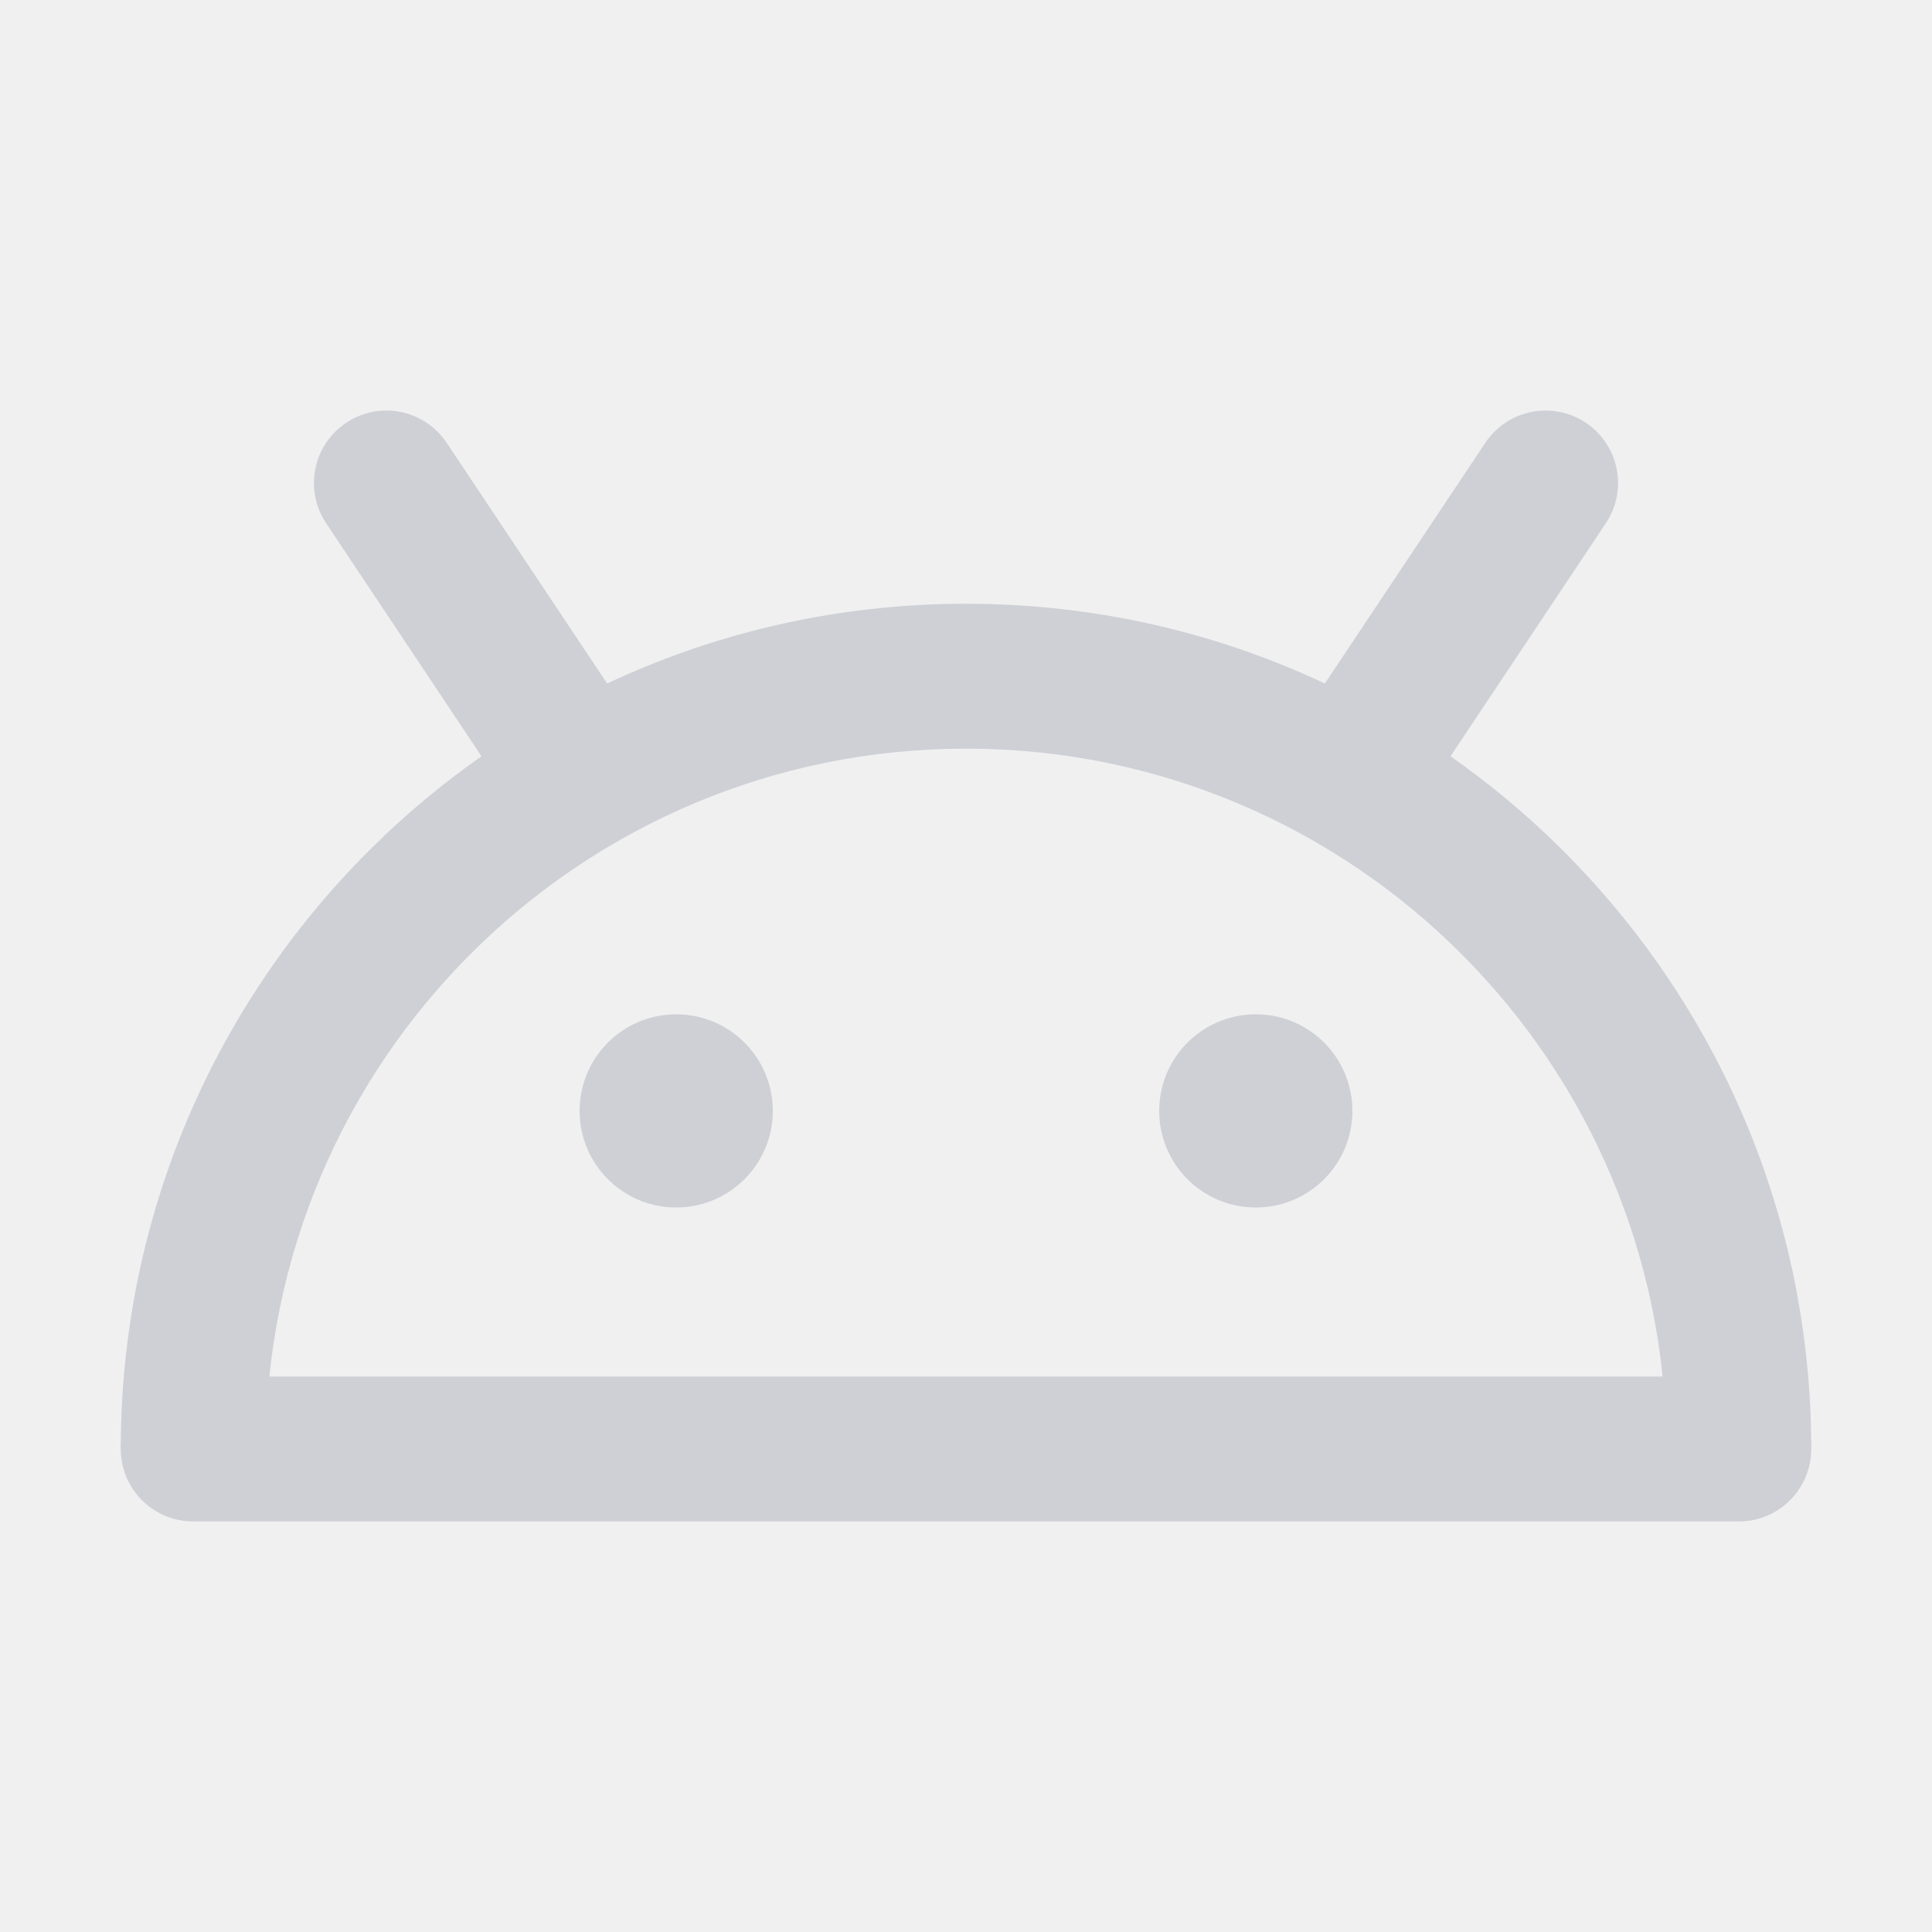
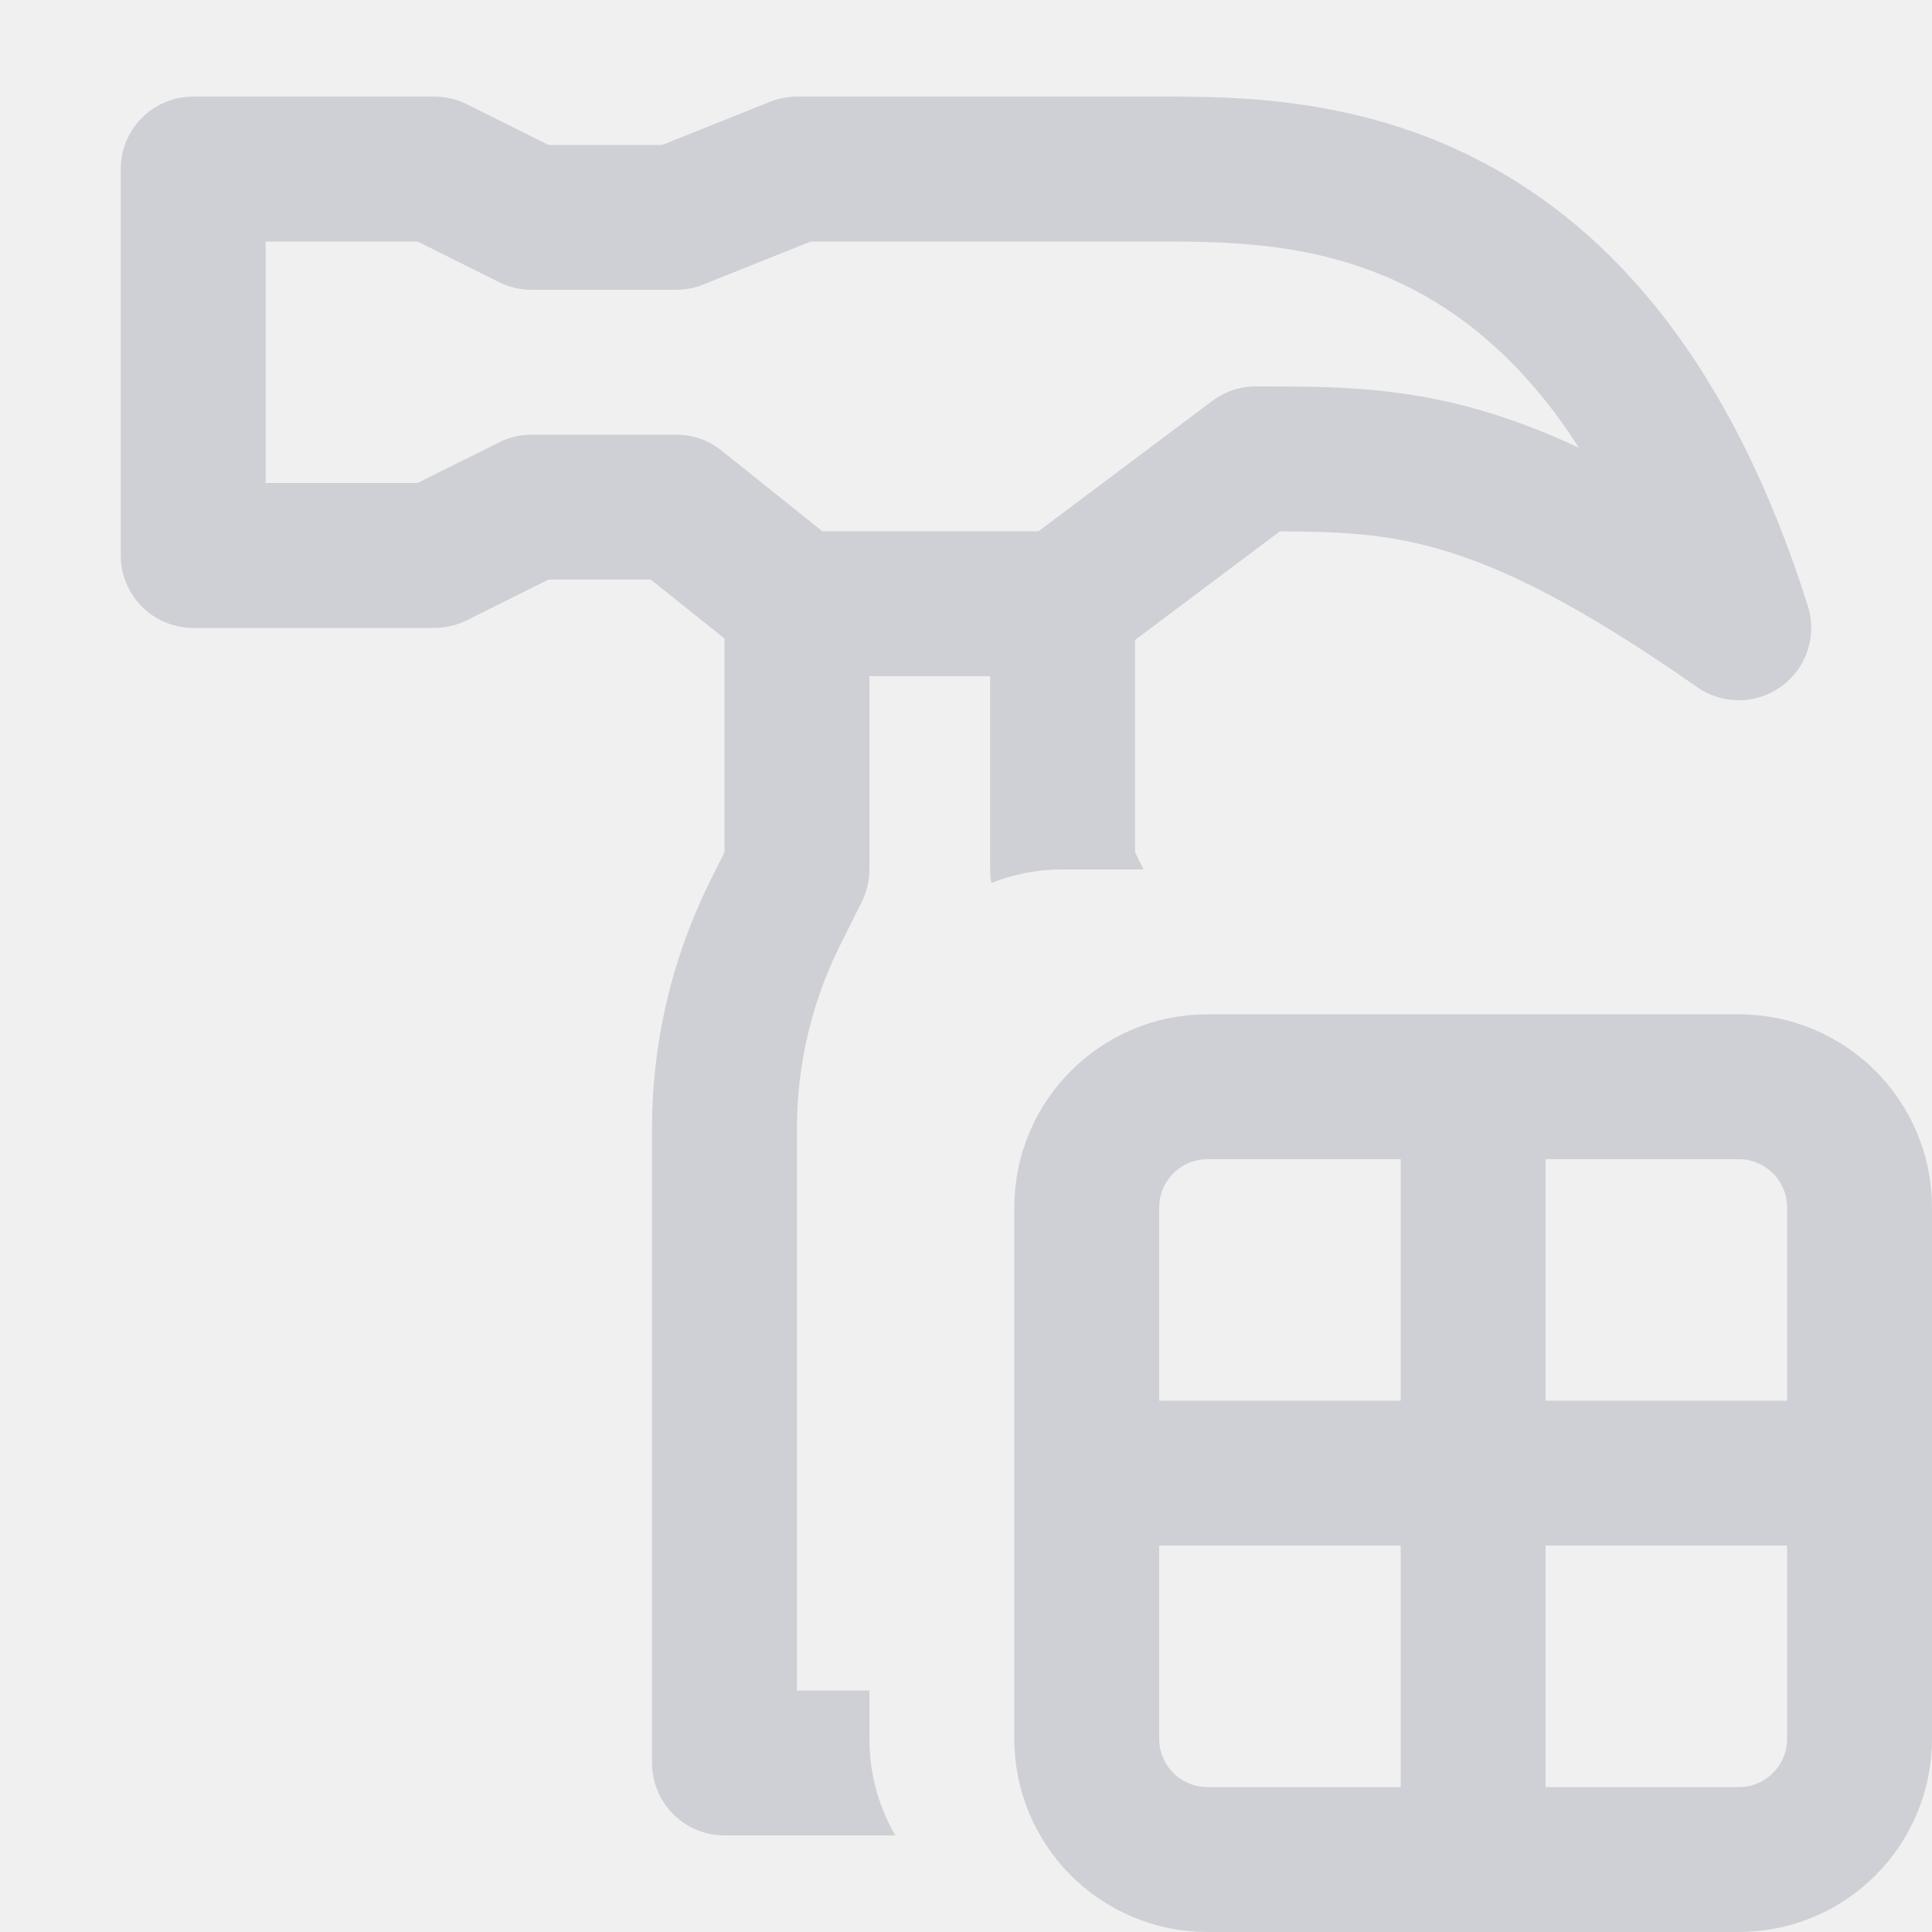
<svg xmlns="http://www.w3.org/2000/svg" width="20" height="20" viewBox="0 0 20 20" fill="none">
-   <g clip-path="url(#clip0_3577_1509)">
-     <path d="M2 15h16" stroke="#CED0D6" stroke-width="1.5" stroke-linecap="round" />
-     <path fill-rule="evenodd" clip-rule="evenodd" d="M2.75 15a7.25 7.25 0 1 1 14.5 0h1.5a8.75 8.75 0 1 0-17.5 0h1.5z" fill="#CED0D6" />
-     <circle cx="7" cy="11.5" r="1" fill="#CED0D6" />
-     <circle cx="13" cy="11.5" r="1" fill="#CED0D6" />
-     <path d="M6 8L4 5M14 8l2-3" stroke="#CED0D6" stroke-width="1.5" stroke-linecap="round" />
-   </g>
-   <defs>
-     <clipPath id="clip0_3577_1509">
-       <path fill="#fff" d="M0 0h20v20H0z" />
-     </clipPath>
-   </defs>
+   <rect x="11.25" y="11.25" width="8" height="8" rx="1.25" stroke="#CED0D6" stroke-width="1.5" />
+   <path fill-rule="evenodd" clip-rule="evenodd" d="M14.65 3.007C13.705 2.509 12.75 2.5 12 2.5H8.394l-1.115.446A.75.75 0 0 1 7 3H5.5a.75.75 0 0 1-.335-.08l-.842-.42H2.75V5h1.573l.842-.42A.75.75 0 0 1 5.5 4.5H7a.75.75 0 0 1 .469.164l1.044.836h2.237l1.8-1.35A.75.75 0 0 1 13 4h.032c.733 0 1.45 0 2.303.249.32.093.652.219 1.01.386-.54-.843-1.136-1.333-1.695-1.628zM6.737 6l.763.61v2.213l-.143.286a5.75 5.75 0 0 0-.607 2.571v6.57c0 .414.336.75.75.75h1.768A1.99 1.99 0 0 1 9 18v-.5h-.75v-5.82c0-.66.154-1.31.449-1.9l.222-.445A.75.75 0 0 0 9 9V7h1.25v2c0 .047.004.094.013.14.228-.09.477-.14.737-.14h.838l-.088-.177V6.625l1.5-1.125c.627.003 1.103.025 1.665.189.64.186 1.439.574 2.655 1.425a.75.75 0 0 0 1.145-.84c-.796-2.522-2.03-3.89-3.365-4.594C14.06 1 12.78 1 12.027 1H8.25a.75.75 0 0 0-.279.054L6.856 1.5H5.677l-.842-.42A.75.75 0 0 0 4.5 1H2a.75.75 0 0 0-.75.75v4c0 .414.336.75.75.75h2.5a.75.75 0 0 0 .335-.08L5.677 6h1.06z" fill="#CED0D6" />
+   <path fill="#CED0D6" d="M14.5 12H16v7h-1.5z" />
+   <path fill="#CED0D6" d="M12 14.5h7V16h-7z" />
</svg>
